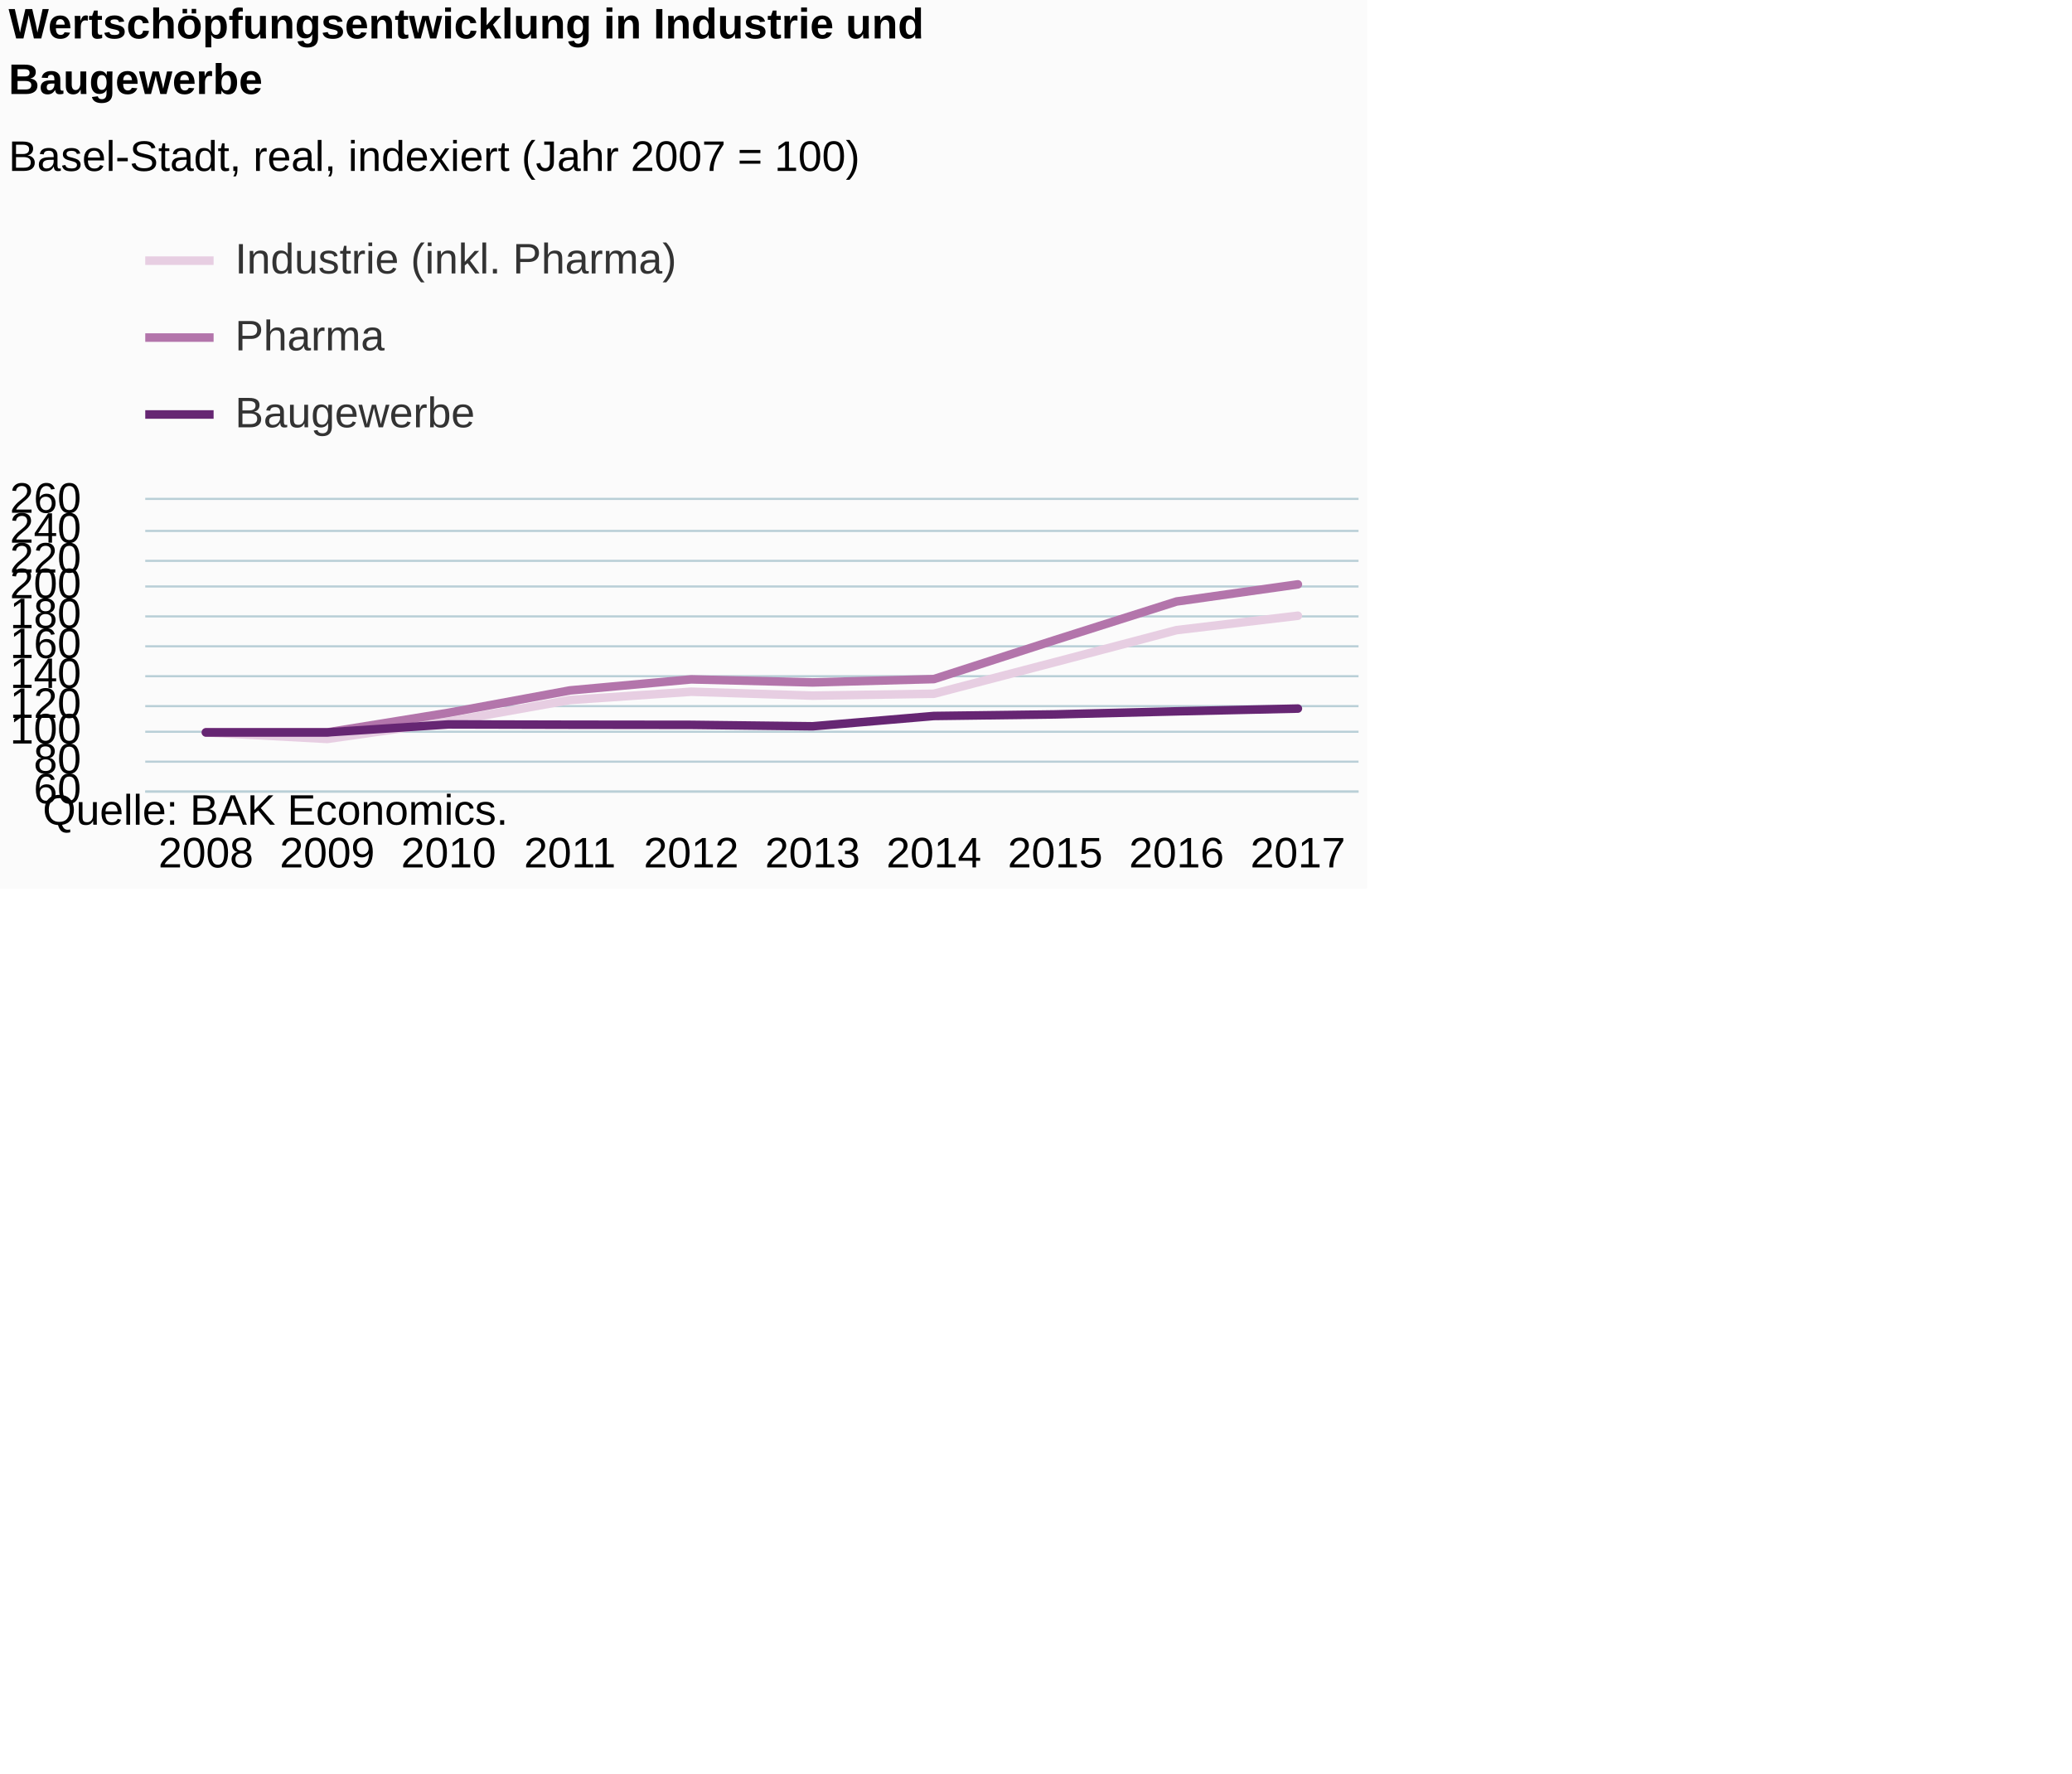
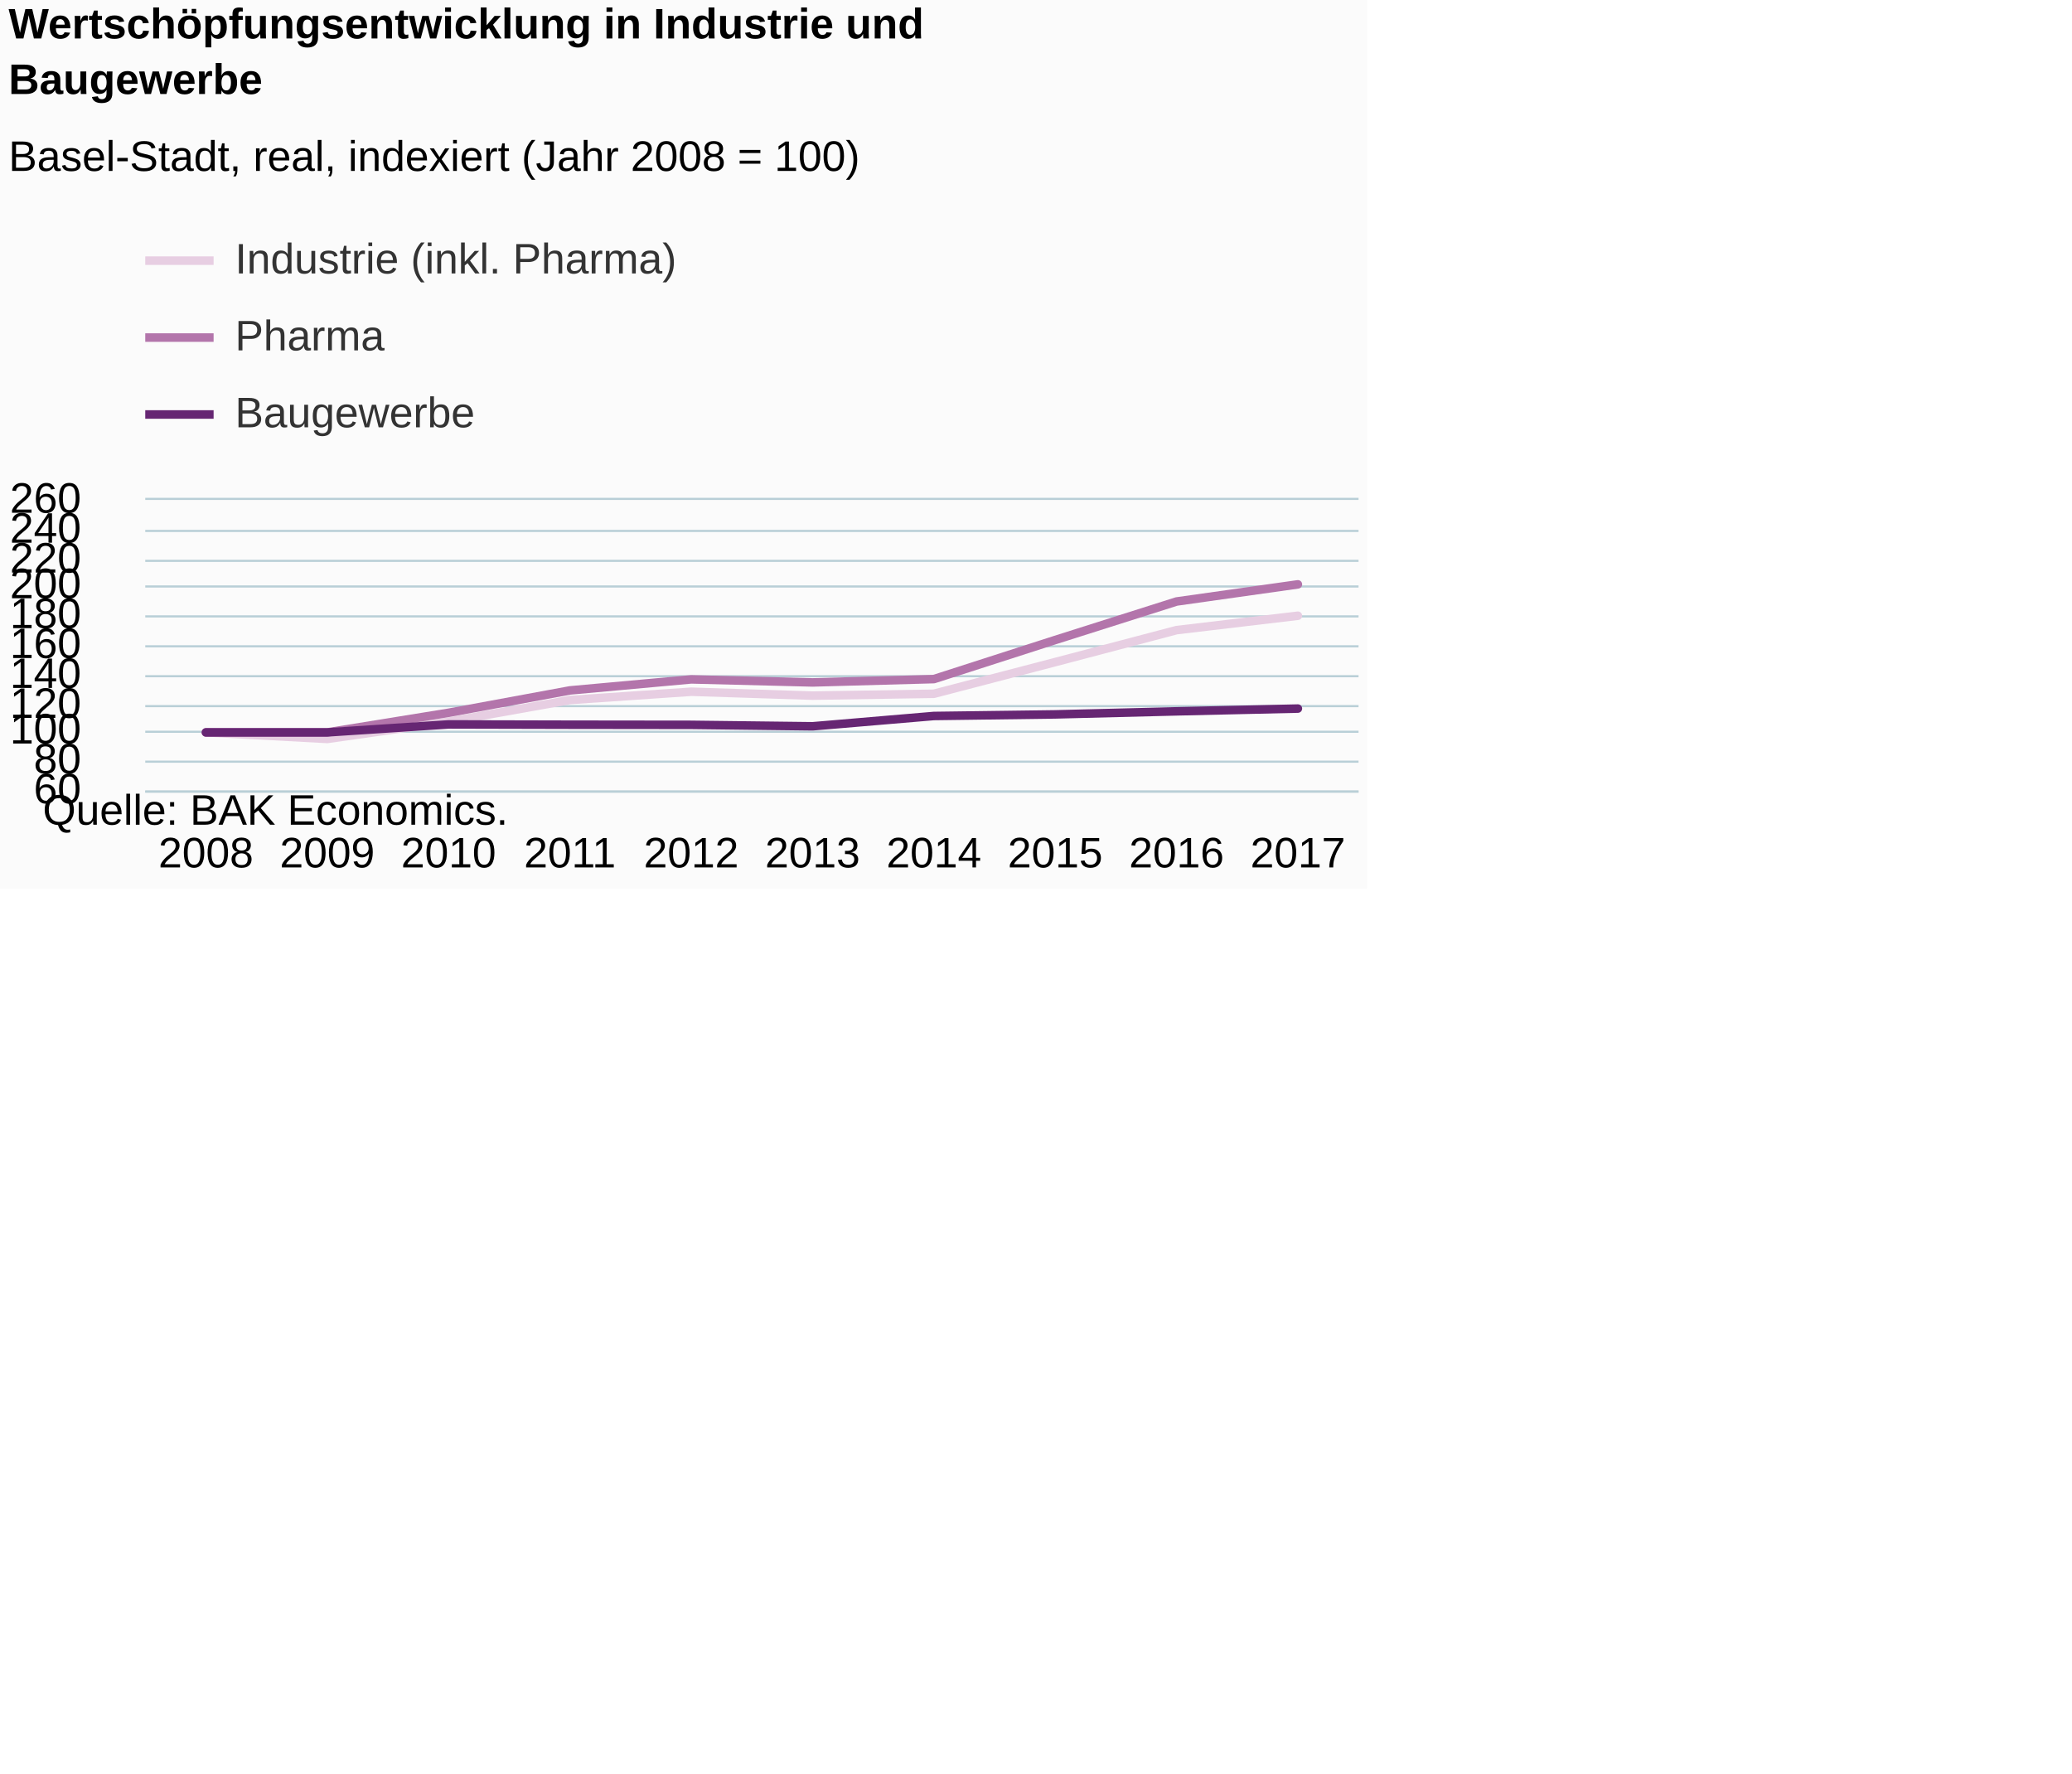
<svg xmlns="http://www.w3.org/2000/svg" version="1.1" class="highcharts-root" style="font-family:Arial;font-size:12px;" viewBox="0 0 485 415">
  <defs>
-     <clipPath id="highcharts-ha0zflr-6">
+     <clipPath id="highcharts-qjap6xz-6">
      <rect x="0" y="0" width="284" height="68" fill="none" />
    </clipPath>
-     <clipPath id="highcharts-ha0zflr-7">
+     <clipPath id="highcharts-qjap6xz-7">
      <rect x="0" y="0" width="284" height="68" fill="none" />
    </clipPath>
  </defs>
  <rect fill="#fbfbfb" class="highcharts-background" x="0" y="0" width="320" height="208" rx="0" ry="0" />
  <rect fill="none" class="highcharts-plot-background" x="34" y="117" width="284" height="68" />
  <g class="highcharts-pane-group" data-z-index="0" />
  <g class="highcharts-grid highcharts-xaxis-grid " data-z-index="1">
    <path fill="none" data-z-index="1" class="highcharts-grid-line" d="M 61.5 117 L 61.5 185" opacity="1" />
    <path fill="none" data-z-index="1" class="highcharts-grid-line" d="M 90.5 117 L 90.5 185" opacity="1" />
    <path fill="none" data-z-index="1" class="highcharts-grid-line" d="M 118.5 117 L 118.5 185" opacity="1" />
    <path fill="none" data-z-index="1" class="highcharts-grid-line" d="M 147.5 117 L 147.5 185" opacity="1" />
    <path fill="none" data-z-index="1" class="highcharts-grid-line" d="M 175.5 117 L 175.5 185" opacity="1" />
    <path fill="none" data-z-index="1" class="highcharts-grid-line" d="M 203.5 117 L 203.5 185" opacity="1" />
    <path fill="none" data-z-index="1" class="highcharts-grid-line" d="M 232.5 117 L 232.5 185" opacity="1" />
    <path fill="none" data-z-index="1" class="highcharts-grid-line" d="M 260.5 117 L 260.5 185" opacity="1" />
    <path fill="none" data-z-index="1" class="highcharts-grid-line" d="M 289.5 117 L 289.5 185" opacity="1" />
    <path fill="none" data-z-index="1" class="highcharts-grid-line" d="M 317.5 117 L 317.5 185" opacity="1" />
    <path fill="none" data-z-index="1" class="highcharts-grid-line" d="M 33.5 117 L 33.5 185" opacity="1" />
  </g>
  <g class="highcharts-grid highcharts-yaxis-grid " data-z-index="1">
    <path fill="none" stroke="#B9CFD7" stroke-width="0.5" data-z-index="1" class="highcharts-grid-line" d="M 34 185.25 L 318 185.25" opacity="1" />
    <path fill="none" stroke="#B9CFD7" stroke-width="0.5" data-z-index="1" class="highcharts-grid-line" d="M 34 178.25 L 318 178.25" opacity="1" />
    <path fill="none" stroke="#B9CFD7" stroke-width="0.5" data-z-index="1" class="highcharts-grid-line" d="M 34 171.25 L 318 171.25" opacity="1" />
    <path fill="none" stroke="#B9CFD7" stroke-width="0.5" data-z-index="1" class="highcharts-grid-line" d="M 34 165.25 L 318 165.25" opacity="1" />
    <path fill="none" stroke="#B9CFD7" stroke-width="0.5" data-z-index="1" class="highcharts-grid-line" d="M 34 158.25 L 318 158.25" opacity="1" />
    <path fill="none" stroke="#B9CFD7" stroke-width="0.5" data-z-index="1" class="highcharts-grid-line" d="M 34 151.25 L 318 151.25" opacity="1" />
    <path fill="none" stroke="#B9CFD7" stroke-width="0.5" data-z-index="1" class="highcharts-grid-line" d="M 34 144.25 L 318 144.25" opacity="1" />
    <path fill="none" stroke="#B9CFD7" stroke-width="0.5" data-z-index="1" class="highcharts-grid-line" d="M 34 137.25 L 318 137.25" opacity="1" />
    <path fill="none" stroke="#B9CFD7" stroke-width="0.5" data-z-index="1" class="highcharts-grid-line" d="M 34 131.25 L 318 131.25" opacity="1" />
    <path fill="none" stroke="#B9CFD7" stroke-width="0.5" data-z-index="1" class="highcharts-grid-line" d="M 34 124.25 L 318 124.25" opacity="1" />
    <path fill="none" stroke="#B9CFD7" stroke-width="0.5" data-z-index="1" class="highcharts-grid-line" d="M 34 116.75 L 318 116.75" opacity="1" />
  </g>
  <rect fill="none" class="highcharts-plot-border" data-z-index="1" x="34" y="117" width="284" height="68" />
  <g class="highcharts-axis highcharts-xaxis " data-z-index="2">
    <path fill="none" class="highcharts-axis-line" stroke="#B9CFD7" stroke-width="0.5" data-z-index="7" d="M 34 185.25 L 318 185.25" />
  </g>
  <g class="highcharts-axis highcharts-yaxis " data-z-index="2">
    <path fill="none" class="highcharts-axis-line" data-z-index="7" d="M 34 117 L 34 185" />
  </g>
  <g class="highcharts-series-group" data-z-index="3">
-     <g data-z-index="0.1" class="highcharts-series highcharts-series-0 highcharts-line-series " transform="translate(34,117) scale(1 1)" clip-path="url(#highcharts-ha0zflr-7)">
+     <g data-z-index="0.1" class="highcharts-series highcharts-series-0 highcharts-line-series " transform="translate(34,117) scale(1 1)" clip-path="url(#highcharts-qjap6xz-7)">
      <path fill="none" d="M 14.2 54.4 L 42.6 55.93 L 71 51.884 L 99.4 46.818 L 127.8 44.88 L 156.2 45.798 L 184.6 45.356 L 213 37.944 L 241.4 30.464 L 269.8 27.098" class="highcharts-graph" data-z-index="1" stroke="#E7CEE2" stroke-width="2" stroke-linejoin="round" stroke-linecap="round" />
    </g>
    <g data-z-index="0.1" class="highcharts-markers highcharts-series-0 highcharts-line-series " transform="translate(34,117) scale(1 1)" clip-path="none" />
-     <g data-z-index="0.1" class="highcharts-series highcharts-series-1 highcharts-line-series " transform="translate(34,117) scale(1 1)" clip-path="url(#highcharts-ha0zflr-7)">
+     <g data-z-index="0.1" class="highcharts-series highcharts-series-1 highcharts-line-series " transform="translate(34,117) scale(1 1)" clip-path="url(#highcharts-qjap6xz-7)">
      <path fill="none" d="M 14.2 54.4 L 42.6 54.4 L 71 49.81 L 99.4 44.574 L 127.8 41.99 L 156.2 42.704 L 184.6 41.922 L 213 32.776 L 241.4 23.766 L 269.8 19.754" class="highcharts-graph" data-z-index="1" stroke="#B375AB" stroke-width="2" stroke-linejoin="round" stroke-linecap="round" />
    </g>
    <g data-z-index="0.1" class="highcharts-markers highcharts-series-1 highcharts-line-series " transform="translate(34,117) scale(1 1)" clip-path="none" />
-     <g data-z-index="0.1" class="highcharts-series highcharts-series-2 highcharts-line-series " transform="translate(34,117) scale(1 1)" clip-path="url(#highcharts-ha0zflr-7)">
+     <g data-z-index="0.1" class="highcharts-series highcharts-series-2 highcharts-line-series " transform="translate(34,117) scale(1 1)" clip-path="url(#highcharts-qjap6xz-7)">
      <path fill="none" d="M 14.2 54.4 L 42.6 54.4 L 71 52.53 L 99.4 52.598 L 127.8 52.632 L 156.2 52.972 L 184.6 50.558 L 213 50.184 L 241.4 49.47 L 269.8 48.824" class="highcharts-graph" data-z-index="1" stroke="#662673" stroke-width="2" stroke-linejoin="round" stroke-linecap="round" />
    </g>
    <g data-z-index="0.1" class="highcharts-markers highcharts-series-2 highcharts-line-series " transform="translate(34,117) scale(1 1)" clip-path="none" />
  </g>
  <text x="2" text-anchor="start" class="highcharts-title" data-z-index="4" style="color:#000000;font-size:10px;font-weight:bold;fill:#000000;" y="9">
    <tspan>Wertschöpfungsentwicklung in Industrie und</tspan>
    <tspan dy="13" x="2">Baugewerbe</tspan>
  </text>
  <text x="2" text-anchor="start" class="highcharts-subtitle" data-z-index="4" style="color:#000000;font-size:10px;font-weight:normal;font-family:Arial;fill:#000000;" y="40">
-     <tspan>Basel-Stadt, real, indexiert (Jahr 2007 = 100)</tspan>
+     <tspan>Basel-Stadt, real, indexiert (Jahr 2008 = 100)</tspan>
  </text>
  <g class="highcharts-legend" data-z-index="7" transform="translate(34,56)">
    <rect fill="none" class="highcharts-legend-box" rx="0" ry="0" x="0" y="0" width="124" height="49" visibility="visible" />
    <g data-z-index="1">
      <g>
        <g class="highcharts-legend-item highcharts-line-series highcharts-color-undefined highcharts-series-0" data-z-index="1" transform="translate(0,-5)">
          <path fill="none" d="M 0 10 L 16 10" class="highcharts-graph" stroke="#E7CEE2" stroke-width="2" />
          <text x="21" style="color:#333333;font-size:10px;font-weight:normal;cursor:pointer;fill:#333333;" text-anchor="start" data-z-index="2" y="13">
            <tspan>Industrie (inkl. Pharma)</tspan>
          </text>
        </g>
        <g class="highcharts-legend-item highcharts-line-series highcharts-color-undefined highcharts-series-1" data-z-index="1" transform="translate(0,13)">
          <path fill="none" d="M 0 10 L 16 10" class="highcharts-graph" stroke="#B375AB" stroke-width="2" />
          <text x="21" y="13" style="color:#333333;font-size:10px;font-weight:normal;cursor:pointer;fill:#333333;" text-anchor="start" data-z-index="2">
            <tspan>Pharma</tspan>
          </text>
        </g>
        <g class="highcharts-legend-item highcharts-line-series highcharts-color-undefined highcharts-series-2" data-z-index="1" transform="translate(0,31)">
          <path fill="none" d="M 0 10 L 16 10" class="highcharts-graph" stroke="#662673" stroke-width="2" />
          <text x="21" y="13" style="color:#333333;font-size:10px;font-weight:normal;cursor:pointer;fill:#333333;" text-anchor="start" data-z-index="2">
            <tspan>Baugewerbe</tspan>
          </text>
        </g>
      </g>
    </g>
  </g>
  <g class="highcharts-axis-labels highcharts-xaxis-labels " data-z-index="7">
    <text x="48.2" style="color:#000000;cursor:default;font-size:10px;white-space:nowrap;fill:#000000;" text-anchor="middle" transform="translate(0,0)" y="203" opacity="1">2008</text>
    <text x="76.6" style="color:#000000;cursor:default;font-size:10px;white-space:nowrap;fill:#000000;" text-anchor="middle" transform="translate(0,0)" y="203" opacity="1">2009</text>
    <text x="105" style="color:#000000;cursor:default;font-size:10px;white-space:nowrap;fill:#000000;" text-anchor="middle" transform="translate(0,0)" y="203" opacity="1">2010</text>
    <text x="133.4" style="color:#000000;cursor:default;font-size:10px;white-space:nowrap;fill:#000000;" text-anchor="middle" transform="translate(0,0)" y="203" opacity="1">2011</text>
    <text x="161.8" style="color:#000000;cursor:default;font-size:10px;white-space:nowrap;fill:#000000;" text-anchor="middle" transform="translate(0,0)" y="203" opacity="1">2012</text>
    <text x="190.2" style="color:#000000;cursor:default;font-size:10px;white-space:nowrap;fill:#000000;" text-anchor="middle" transform="translate(0,0)" y="203" opacity="1">2013</text>
    <text x="218.6" style="color:#000000;cursor:default;font-size:10px;white-space:nowrap;fill:#000000;" text-anchor="middle" transform="translate(0,0)" y="203" opacity="1">2014</text>
    <text x="247" style="color:#000000;cursor:default;font-size:10px;white-space:nowrap;fill:#000000;" text-anchor="middle" transform="translate(0,0)" y="203" opacity="1">2015</text>
    <text x="275.4" style="color:#000000;cursor:default;font-size:10px;white-space:nowrap;fill:#000000;" text-anchor="middle" transform="translate(0,0)" y="203" opacity="1">2016</text>
    <text x="303.8" style="color:#000000;cursor:default;font-size:10px;white-space:nowrap;fill:#000000;" text-anchor="middle" transform="translate(0,0)" y="203" opacity="1">2017</text>
  </g>
  <g class="highcharts-axis-labels highcharts-yaxis-labels " data-z-index="7">
    <text x="19" style="color:#000000;cursor:default;font-size:10;fill:#000000;" text-anchor="end" transform="translate(0,0)" y="188" opacity="1">60</text>
    <text x="19" style="color:#000000;cursor:default;font-size:10;fill:#000000;" text-anchor="end" transform="translate(0,0)" y="181" opacity="1">80</text>
    <text x="19" style="color:#000000;cursor:default;font-size:10;fill:#000000;" text-anchor="end" transform="translate(0,0)" y="174" opacity="1">100</text>
    <text x="19" style="color:#000000;cursor:default;font-size:10;fill:#000000;" text-anchor="end" transform="translate(0,0)" y="168" opacity="1">120</text>
    <text x="19" style="color:#000000;cursor:default;font-size:10;fill:#000000;" text-anchor="end" transform="translate(0,0)" y="161" opacity="1">140</text>
    <text x="19" style="color:#000000;cursor:default;font-size:10;fill:#000000;" text-anchor="end" transform="translate(0,0)" y="154" opacity="1">160</text>
    <text x="19" style="color:#000000;cursor:default;font-size:10;fill:#000000;" text-anchor="end" transform="translate(0,0)" y="147" opacity="1">180</text>
    <text x="19" style="color:#000000;cursor:default;font-size:10;fill:#000000;" text-anchor="end" transform="translate(0,0)" y="140" opacity="1">200</text>
    <text x="19" style="color:#000000;cursor:default;font-size:10;fill:#000000;" text-anchor="end" transform="translate(0,0)" y="134" opacity="1">220</text>
    <text x="19" style="color:#000000;cursor:default;font-size:10;fill:#000000;" text-anchor="end" transform="translate(0,0)" y="127" opacity="1">240</text>
    <text x="19" style="color:#000000;cursor:default;font-size:10;fill:#000000;" text-anchor="end" transform="translate(0,0)" y="120" opacity="1">260</text>
  </g>
  <text x="10" class="highcharts-credits" text-anchor="start" data-z-index="8" style="cursor:default;color:#000000;font-size:10px;fill:#000000;" y="193">
    <tspan>Quelle: BAK Economics.</tspan>
  </text>
</svg>
